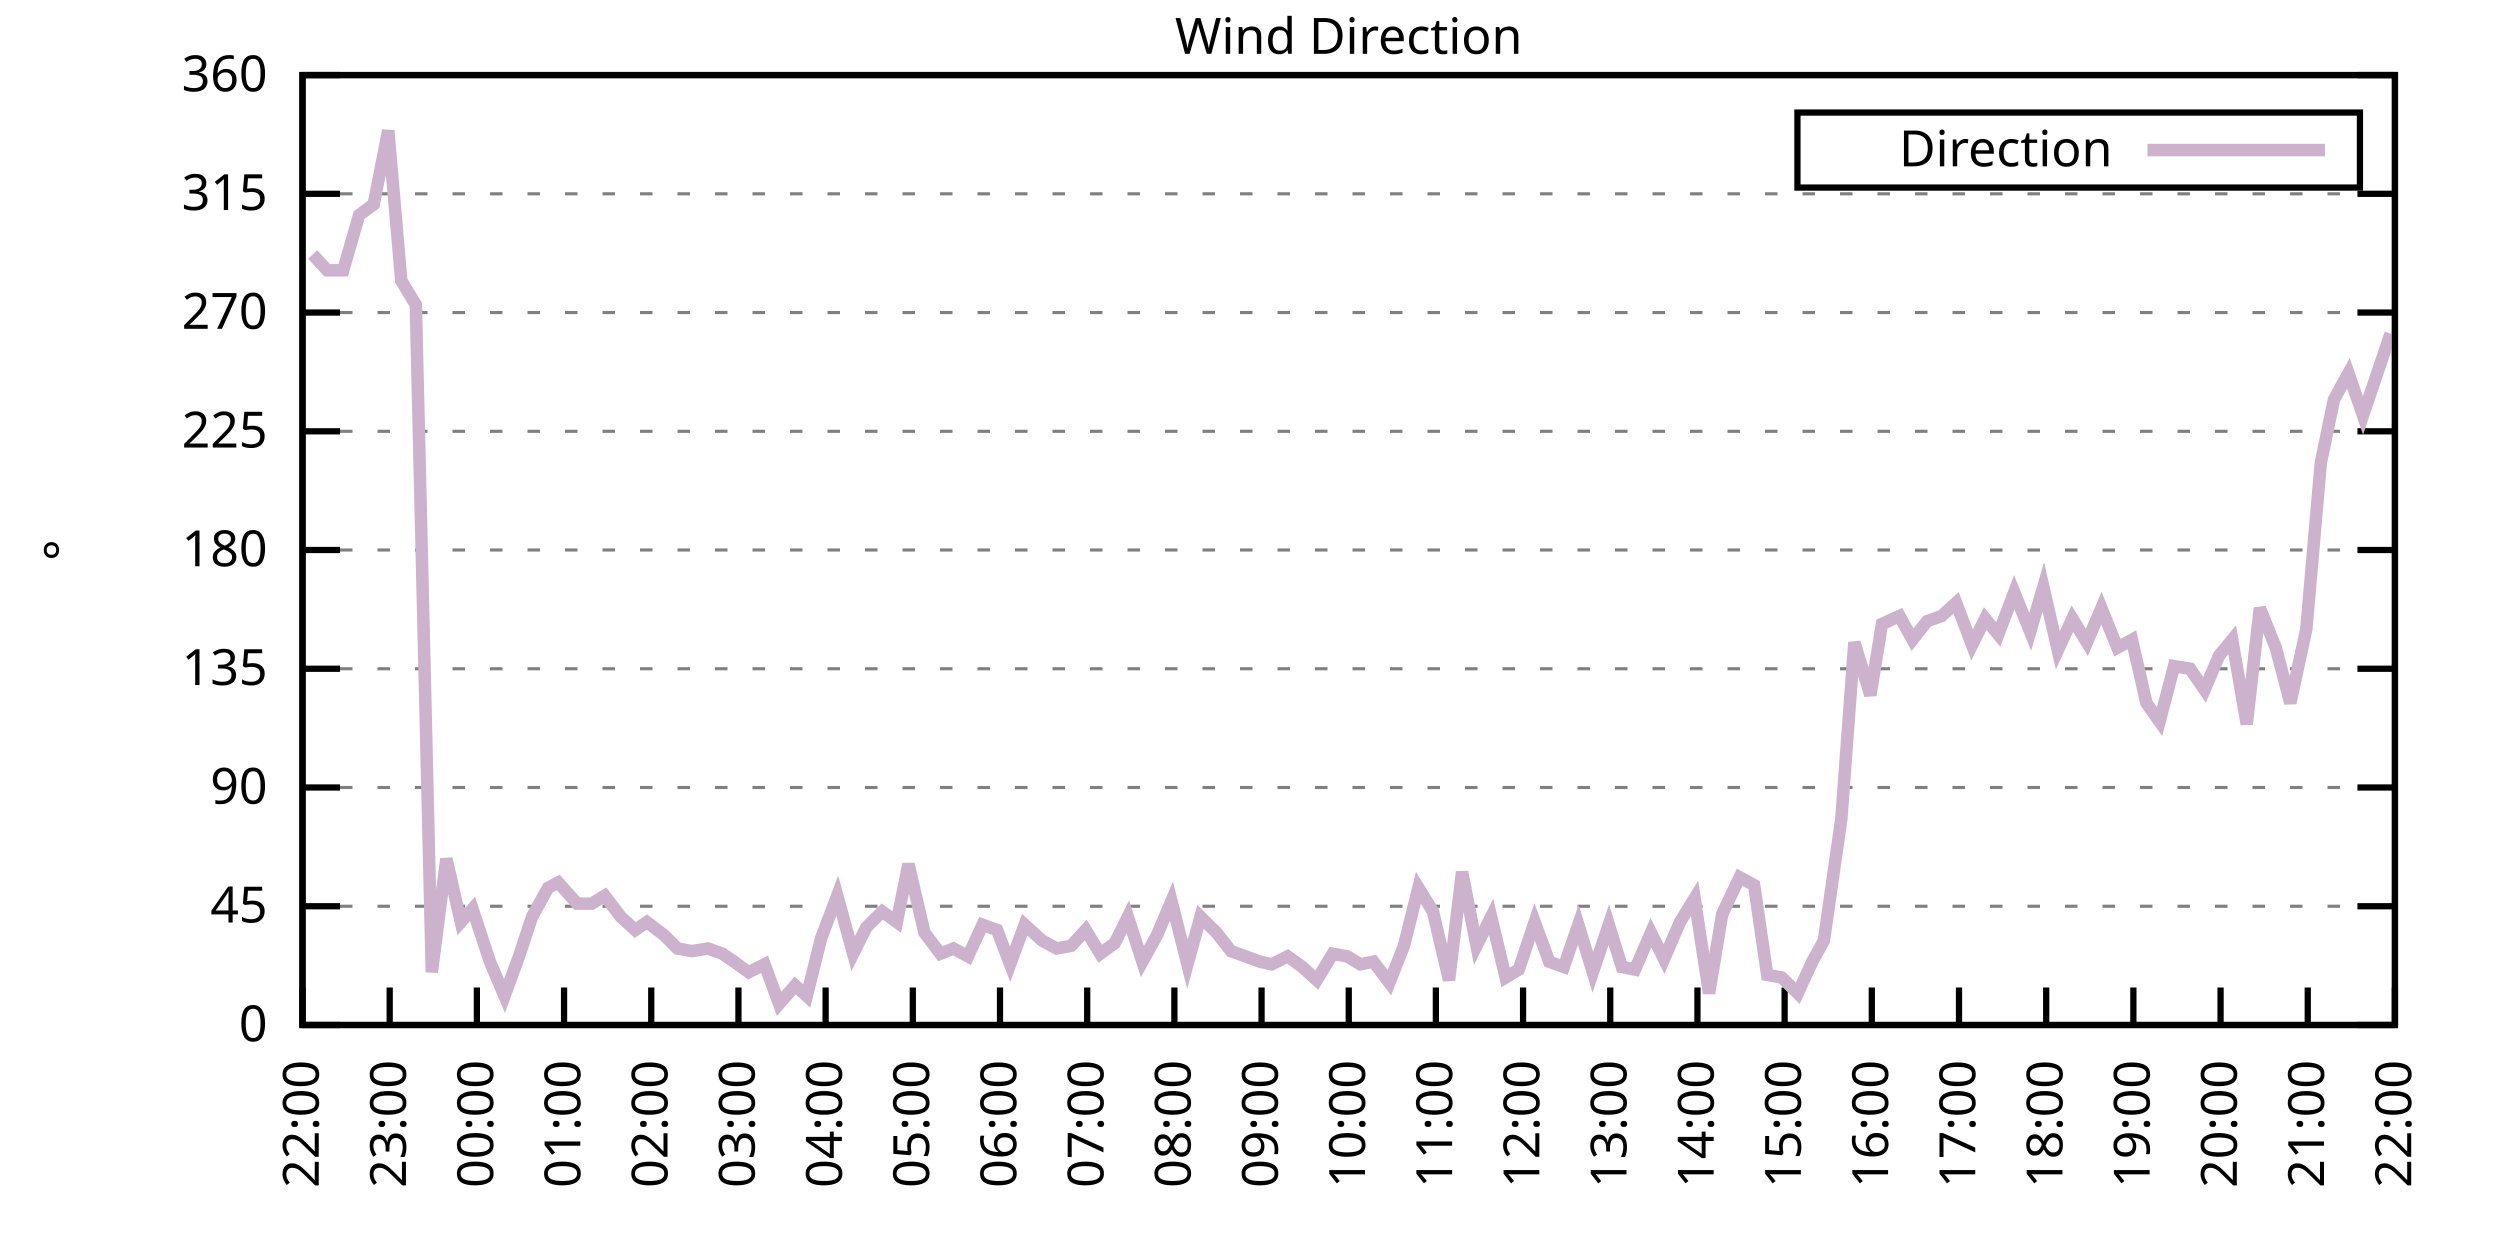
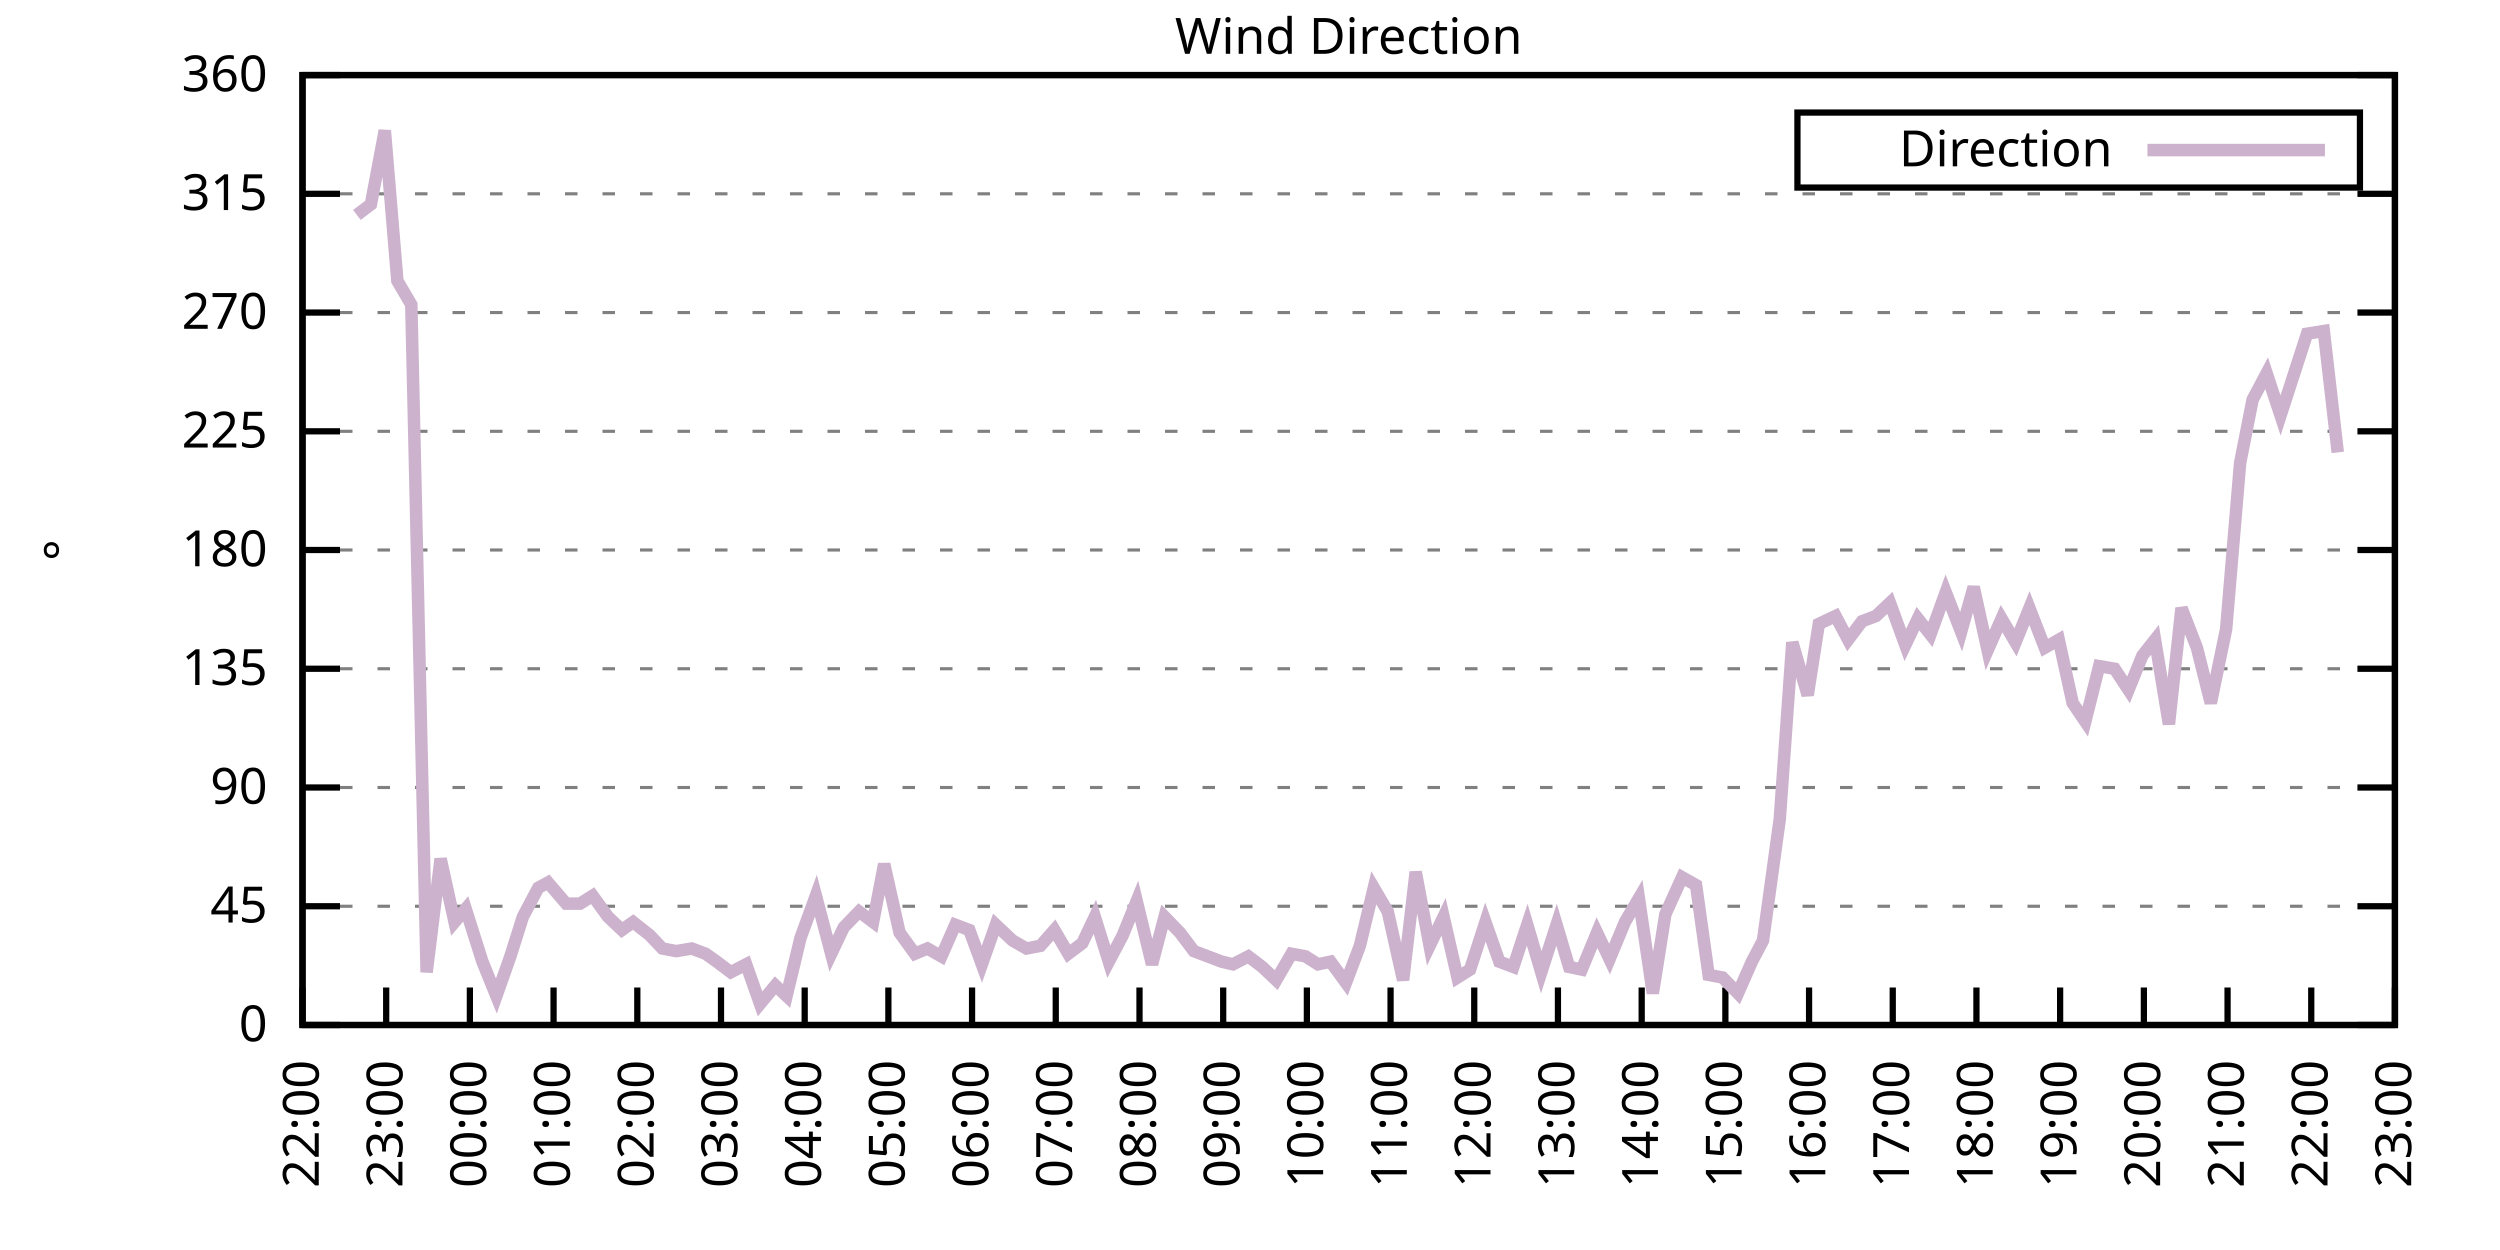
<svg xmlns="http://www.w3.org/2000/svg" xmlns:xlink="http://www.w3.org/1999/xlink" width="400" height="200" viewBox="0 0 400 200">
  <g id="gnuplot_canvas">
    <rect x="0" y="0" width="400" height="200" fill="none" />
    <defs>
      <circle id="gpDot" r="0.5" stroke-width="0.5" stroke="currentColor" />
      <path id="gpPt0" stroke-width="0.333" stroke="currentColor" d="M-1,0 h2 M0,-1 v2" />
      <path id="gpPt1" stroke-width="0.333" stroke="currentColor" d="M-1,-1 L1,1 M1,-1 L-1,1" />
      <path id="gpPt2" stroke-width="0.333" stroke="currentColor" d="M-1,0 L1,0 M0,-1 L0,1 M-1,-1 L1,1 M-1,1 L1,-1" />
      <rect id="gpPt3" stroke-width="0.333" stroke="currentColor" x="-1" y="-1" width="2" height="2" />
      <rect id="gpPt4" stroke-width="0.333" stroke="currentColor" fill="currentColor" x="-1" y="-1" width="2" height="2" />
      <circle id="gpPt5" stroke-width="0.333" stroke="currentColor" cx="0" cy="0" r="1" />
      <use xlink:href="#gpPt5" id="gpPt6" fill="currentColor" stroke="none" />
      <path id="gpPt7" stroke-width="0.333" stroke="currentColor" d="M0,-1.33 L-1.33,0.67 L1.33,0.67 z" />
      <use xlink:href="#gpPt7" id="gpPt8" fill="currentColor" stroke="none" />
      <use xlink:href="#gpPt7" id="gpPt9" stroke="currentColor" transform="rotate(180)" />
      <use xlink:href="#gpPt9" id="gpPt10" fill="currentColor" stroke="none" />
      <use xlink:href="#gpPt3" id="gpPt11" stroke="currentColor" transform="rotate(45)" />
      <use xlink:href="#gpPt11" id="gpPt12" fill="currentColor" stroke="none" />
      <path id="gpPt13" stroke-width="0.333" stroke="currentColor" d="M0,1.330 L1.265,0.411 L0.782,-1.067 L-0.782,-1.076 L-1.265,0.411 z" />
      <use xlink:href="#gpPt13" id="gpPt14" fill="currentColor" stroke="none" />
      <filter id="textbox" filterUnits="objectBoundingBox" x="0" y="0" height="1" width="1">
        <feFlood flood-color="white" flood-opacity="1" result="bgnd" />
        <feComposite in="SourceGraphic" in2="bgnd" operator="atop" />
      </filter>
      <filter id="greybox" filterUnits="objectBoundingBox" x="0" y="0" height="1" width="1">
        <feFlood flood-color="lightgrey" flood-opacity="1" result="grey" />
        <feComposite in="SourceGraphic" in2="grey" operator="atop" />
      </filter>
    </defs>
    <g fill="none" color="white" stroke="currentColor" stroke-width="1.00" stroke-linecap="butt" stroke-linejoin="miter">
</g>
    <g fill="none" color="black" stroke="currentColor" stroke-width="1.00" stroke-linecap="butt" stroke-linejoin="miter">
      <g stroke="none" shape-rendering="crispEdges">
        <polygon fill="rgb(255, 255, 255)" points="48.40,164.00 383.18,164.00 383.18,12.02 48.40,12.02 " />
      </g>
    </g>
    <g fill="none" color="black" stroke="currentColor" stroke-width="1.00" stroke-linecap="butt" stroke-linejoin="miter">
</g>
    <g fill="none" color="black" stroke="black" stroke-width="0.50" stroke-linecap="butt" stroke-linejoin="miter">
</g>
    <g fill="none" color="gray" stroke="currentColor" stroke-width="0.50" stroke-linecap="butt" stroke-linejoin="miter">
      <path stroke="gray" stroke-dasharray="2,4" class="gridline" d="M48.40,164.00 L383.19,164.00  " />
    </g>
    <g fill="none" color="gray" stroke="gray" stroke-width="1.00" stroke-linecap="butt" stroke-linejoin="miter">
</g>
    <g fill="none" color="black" stroke="currentColor" stroke-width="1.00" stroke-linecap="butt" stroke-linejoin="miter">
      <path stroke="black" d="M48.40,164.00 L54.40,164.00 M383.19,164.00 L377.19,164.00  " />
      <g transform="translate(42.80,166.60)" stroke="none" fill="black" font-family="Sans" font-size="8.00" text-anchor="end">
        <text>
          <tspan font-family="Sans"> 0</tspan>
        </text>
      </g>
    </g>
    <g fill="none" color="black" stroke="currentColor" stroke-width="1.00" stroke-linecap="butt" stroke-linejoin="miter">
</g>
    <g fill="none" color="black" stroke="black" stroke-width="0.50" stroke-linecap="butt" stroke-linejoin="miter">
</g>
    <g fill="none" color="gray" stroke="currentColor" stroke-width="0.50" stroke-linecap="butt" stroke-linejoin="miter">
      <path stroke="gray" stroke-dasharray="2,4" class="gridline" d="M48.40,145.00 L383.19,145.00  " />
    </g>
    <g fill="none" color="gray" stroke="gray" stroke-width="1.00" stroke-linecap="butt" stroke-linejoin="miter">
</g>
    <g fill="none" color="black" stroke="currentColor" stroke-width="1.00" stroke-linecap="butt" stroke-linejoin="miter">
      <path stroke="black" d="M48.40,145.00 L54.40,145.00 M383.19,145.00 L377.19,145.00  " />
      <g transform="translate(42.80,147.60)" stroke="none" fill="black" font-family="Sans" font-size="8.00" text-anchor="end">
        <text>
          <tspan font-family="Sans"> 45</tspan>
        </text>
      </g>
    </g>
    <g fill="none" color="black" stroke="currentColor" stroke-width="1.00" stroke-linecap="butt" stroke-linejoin="miter">
</g>
    <g fill="none" color="black" stroke="black" stroke-width="0.50" stroke-linecap="butt" stroke-linejoin="miter">
</g>
    <g fill="none" color="gray" stroke="currentColor" stroke-width="0.50" stroke-linecap="butt" stroke-linejoin="miter">
      <path stroke="gray" stroke-dasharray="2,4" class="gridline" d="M48.40,126.00 L383.19,126.00  " />
    </g>
    <g fill="none" color="gray" stroke="gray" stroke-width="1.00" stroke-linecap="butt" stroke-linejoin="miter">
</g>
    <g fill="none" color="black" stroke="currentColor" stroke-width="1.00" stroke-linecap="butt" stroke-linejoin="miter">
      <path stroke="black" d="M48.40,126.00 L54.40,126.00 M383.19,126.00 L377.19,126.00  " />
      <g transform="translate(42.80,128.60)" stroke="none" fill="black" font-family="Sans" font-size="8.00" text-anchor="end">
        <text>
          <tspan font-family="Sans"> 90</tspan>
        </text>
      </g>
    </g>
    <g fill="none" color="black" stroke="currentColor" stroke-width="1.00" stroke-linecap="butt" stroke-linejoin="miter">
</g>
    <g fill="none" color="black" stroke="black" stroke-width="0.50" stroke-linecap="butt" stroke-linejoin="miter">
</g>
    <g fill="none" color="gray" stroke="currentColor" stroke-width="0.50" stroke-linecap="butt" stroke-linejoin="miter">
      <path stroke="gray" stroke-dasharray="2,4" class="gridline" d="M48.40,107.00 L383.19,107.00  " />
    </g>
    <g fill="none" color="gray" stroke="gray" stroke-width="1.00" stroke-linecap="butt" stroke-linejoin="miter">
</g>
    <g fill="none" color="black" stroke="currentColor" stroke-width="1.00" stroke-linecap="butt" stroke-linejoin="miter">
      <path stroke="black" d="M48.40,107.00 L54.40,107.00 M383.19,107.00 L377.19,107.00  " />
      <g transform="translate(42.80,109.60)" stroke="none" fill="black" font-family="Sans" font-size="8.00" text-anchor="end">
        <text>
          <tspan font-family="Sans"> 135</tspan>
        </text>
      </g>
    </g>
    <g fill="none" color="black" stroke="currentColor" stroke-width="1.00" stroke-linecap="butt" stroke-linejoin="miter">
</g>
    <g fill="none" color="black" stroke="black" stroke-width="0.50" stroke-linecap="butt" stroke-linejoin="miter">
</g>
    <g fill="none" color="gray" stroke="currentColor" stroke-width="0.50" stroke-linecap="butt" stroke-linejoin="miter">
      <path stroke="gray" stroke-dasharray="2,4" class="gridline" d="M48.40,88.00 L383.19,88.00  " />
    </g>
    <g fill="none" color="gray" stroke="gray" stroke-width="1.00" stroke-linecap="butt" stroke-linejoin="miter">
</g>
    <g fill="none" color="black" stroke="currentColor" stroke-width="1.00" stroke-linecap="butt" stroke-linejoin="miter">
      <path stroke="black" d="M48.40,88.00 L54.40,88.00 M383.19,88.00 L377.19,88.00  " />
      <g transform="translate(42.80,90.60)" stroke="none" fill="black" font-family="Sans" font-size="8.00" text-anchor="end">
        <text>
          <tspan font-family="Sans"> 180</tspan>
        </text>
      </g>
    </g>
    <g fill="none" color="black" stroke="currentColor" stroke-width="1.00" stroke-linecap="butt" stroke-linejoin="miter">
</g>
    <g fill="none" color="black" stroke="black" stroke-width="0.50" stroke-linecap="butt" stroke-linejoin="miter">
</g>
    <g fill="none" color="gray" stroke="currentColor" stroke-width="0.50" stroke-linecap="butt" stroke-linejoin="miter">
      <path stroke="gray" stroke-dasharray="2,4" class="gridline" d="M48.40,69.01 L383.19,69.01  " />
    </g>
    <g fill="none" color="gray" stroke="gray" stroke-width="1.00" stroke-linecap="butt" stroke-linejoin="miter">
</g>
    <g fill="none" color="black" stroke="currentColor" stroke-width="1.00" stroke-linecap="butt" stroke-linejoin="miter">
      <path stroke="black" d="M48.40,69.01 L54.40,69.01 M383.19,69.01 L377.19,69.01  " />
      <g transform="translate(42.80,71.61)" stroke="none" fill="black" font-family="Sans" font-size="8.00" text-anchor="end">
        <text>
          <tspan font-family="Sans"> 225</tspan>
        </text>
      </g>
    </g>
    <g fill="none" color="black" stroke="currentColor" stroke-width="1.00" stroke-linecap="butt" stroke-linejoin="miter">
</g>
    <g fill="none" color="black" stroke="black" stroke-width="0.50" stroke-linecap="butt" stroke-linejoin="miter">
</g>
    <g fill="none" color="gray" stroke="currentColor" stroke-width="0.50" stroke-linecap="butt" stroke-linejoin="miter">
      <path stroke="gray" stroke-dasharray="2,4" class="gridline" d="M48.40,50.01 L383.19,50.01  " />
    </g>
    <g fill="none" color="gray" stroke="gray" stroke-width="1.00" stroke-linecap="butt" stroke-linejoin="miter">
</g>
    <g fill="none" color="black" stroke="currentColor" stroke-width="1.00" stroke-linecap="butt" stroke-linejoin="miter">
      <path stroke="black" d="M48.40,50.01 L54.40,50.01 M383.19,50.01 L377.19,50.01  " />
      <g transform="translate(42.80,52.61)" stroke="none" fill="black" font-family="Sans" font-size="8.00" text-anchor="end">
        <text>
          <tspan font-family="Sans"> 270</tspan>
        </text>
      </g>
    </g>
    <g fill="none" color="black" stroke="currentColor" stroke-width="1.00" stroke-linecap="butt" stroke-linejoin="miter">
</g>
    <g fill="none" color="black" stroke="black" stroke-width="0.50" stroke-linecap="butt" stroke-linejoin="miter">
</g>
    <g fill="none" color="gray" stroke="currentColor" stroke-width="0.50" stroke-linecap="butt" stroke-linejoin="miter">
      <path stroke="gray" stroke-dasharray="2,4" class="gridline" d="M48.40,31.01 L383.19,31.01  " />
    </g>
    <g fill="none" color="gray" stroke="gray" stroke-width="1.00" stroke-linecap="butt" stroke-linejoin="miter">
</g>
    <g fill="none" color="black" stroke="currentColor" stroke-width="1.00" stroke-linecap="butt" stroke-linejoin="miter">
      <path stroke="black" d="M48.40,31.01 L54.40,31.01 M383.19,31.01 L377.19,31.01  " />
      <g transform="translate(42.80,33.61)" stroke="none" fill="black" font-family="Sans" font-size="8.00" text-anchor="end">
        <text>
          <tspan font-family="Sans"> 315</tspan>
        </text>
      </g>
    </g>
    <g fill="none" color="black" stroke="currentColor" stroke-width="1.00" stroke-linecap="butt" stroke-linejoin="miter">
</g>
    <g fill="none" color="black" stroke="black" stroke-width="0.50" stroke-linecap="butt" stroke-linejoin="miter">
</g>
    <g fill="none" color="gray" stroke="currentColor" stroke-width="0.50" stroke-linecap="butt" stroke-linejoin="miter">
      <path stroke="gray" stroke-dasharray="2,4" class="gridline" d="M48.40,12.01 L383.19,12.01  " />
    </g>
    <g fill="none" color="gray" stroke="gray" stroke-width="1.00" stroke-linecap="butt" stroke-linejoin="miter">
</g>
    <g fill="none" color="black" stroke="currentColor" stroke-width="1.00" stroke-linecap="butt" stroke-linejoin="miter">
      <path stroke="black" d="M48.40,12.01 L54.40,12.01 M383.19,12.01 L377.19,12.01  " />
      <g transform="translate(42.80,14.61)" stroke="none" fill="black" font-family="Sans" font-size="8.00" text-anchor="end">
        <text>
          <tspan font-family="Sans"> 360</tspan>
        </text>
      </g>
    </g>
    <g fill="none" color="black" stroke="currentColor" stroke-width="1.00" stroke-linecap="butt" stroke-linejoin="miter">
      <path stroke="black" d="M48.40,164.00 L48.40,158.00  " />
      <g transform="translate(51.00,169.60) rotate(270.00)" stroke="none" fill="black" font-family="Sans" font-size="8.00" text-anchor="end">
        <text>
          <tspan font-family="Sans">22:00</tspan>
        </text>
      </g>
    </g>
    <g fill="none" color="black" stroke="currentColor" stroke-width="1.00" stroke-linecap="butt" stroke-linejoin="miter">
-       <path stroke="black" d="M62.35,164.00 L62.35,158.00  " />
-       <g transform="translate(64.95,169.60) rotate(270.00)" stroke="none" fill="black" font-family="Sans" font-size="8.00" text-anchor="end">
+       <path stroke="black" d="M61.79,164.00 L61.79,158.00  " />
+       <g transform="translate(64.39,169.60) rotate(270.00)" stroke="none" fill="black" font-family="Sans" font-size="8.00" text-anchor="end">
        <text>
          <tspan font-family="Sans">23:00</tspan>
        </text>
      </g>
    </g>
    <g fill="none" color="black" stroke="currentColor" stroke-width="1.00" stroke-linecap="butt" stroke-linejoin="miter">
-       <path stroke="black" d="M76.30,164.00 L76.30,158.00  " />
-       <g transform="translate(78.90,169.60) rotate(270.00)" stroke="none" fill="black" font-family="Sans" font-size="8.00" text-anchor="end">
+       <path stroke="black" d="M75.18,164.00 L75.18,158.00  " />
+       <g transform="translate(77.78,169.60) rotate(270.00)" stroke="none" fill="black" font-family="Sans" font-size="8.00" text-anchor="end">
        <text>
          <tspan font-family="Sans">00:00</tspan>
        </text>
      </g>
    </g>
    <g fill="none" color="black" stroke="currentColor" stroke-width="1.00" stroke-linecap="butt" stroke-linejoin="miter">
-       <path stroke="black" d="M90.25,164.00 L90.25,158.00  " />
-       <g transform="translate(92.85,169.60) rotate(270.00)" stroke="none" fill="black" font-family="Sans" font-size="8.00" text-anchor="end">
+       <path stroke="black" d="M88.57,164.00 L88.57,158.00  " />
+       <g transform="translate(91.17,169.60) rotate(270.00)" stroke="none" fill="black" font-family="Sans" font-size="8.00" text-anchor="end">
        <text>
          <tspan font-family="Sans">01:00</tspan>
        </text>
      </g>
    </g>
    <g fill="none" color="black" stroke="currentColor" stroke-width="1.00" stroke-linecap="butt" stroke-linejoin="miter">
-       <path stroke="black" d="M104.20,164.00 L104.20,158.00  " />
-       <g transform="translate(106.80,169.60) rotate(270.00)" stroke="none" fill="black" font-family="Sans" font-size="8.00" text-anchor="end">
+       <path stroke="black" d="M101.97,164.00 L101.97,158.00  " />
+       <g transform="translate(104.57,169.60) rotate(270.00)" stroke="none" fill="black" font-family="Sans" font-size="8.00" text-anchor="end">
        <text>
          <tspan font-family="Sans">02:00</tspan>
        </text>
      </g>
    </g>
    <g fill="none" color="black" stroke="currentColor" stroke-width="1.00" stroke-linecap="butt" stroke-linejoin="miter">
-       <path stroke="black" d="M118.15,164.00 L118.15,158.00  " />
-       <g transform="translate(120.75,169.60) rotate(270.00)" stroke="none" fill="black" font-family="Sans" font-size="8.00" text-anchor="end">
+       <path stroke="black" d="M115.36,164.00 L115.36,158.00  " />
+       <g transform="translate(117.96,169.60) rotate(270.00)" stroke="none" fill="black" font-family="Sans" font-size="8.00" text-anchor="end">
        <text>
          <tspan font-family="Sans">03:00</tspan>
        </text>
      </g>
    </g>
    <g fill="none" color="black" stroke="currentColor" stroke-width="1.00" stroke-linecap="butt" stroke-linejoin="miter">
-       <path stroke="black" d="M132.10,164.00 L132.10,158.00  " />
-       <g transform="translate(134.70,169.60) rotate(270.00)" stroke="none" fill="black" font-family="Sans" font-size="8.00" text-anchor="end">
+       <path stroke="black" d="M128.75,164.00 L128.75,158.00  " />
+       <g transform="translate(131.35,169.60) rotate(270.00)" stroke="none" fill="black" font-family="Sans" font-size="8.00" text-anchor="end">
        <text>
          <tspan font-family="Sans">04:00</tspan>
        </text>
      </g>
    </g>
    <g fill="none" color="black" stroke="currentColor" stroke-width="1.00" stroke-linecap="butt" stroke-linejoin="miter">
-       <path stroke="black" d="M146.05,164.00 L146.05,158.00  " />
-       <g transform="translate(148.65,169.60) rotate(270.00)" stroke="none" fill="black" font-family="Sans" font-size="8.00" text-anchor="end">
+       <path stroke="black" d="M142.14,164.00 L142.14,158.00  " />
+       <g transform="translate(144.74,169.60) rotate(270.00)" stroke="none" fill="black" font-family="Sans" font-size="8.00" text-anchor="end">
        <text>
          <tspan font-family="Sans">05:00</tspan>
        </text>
      </g>
    </g>
    <g fill="none" color="black" stroke="currentColor" stroke-width="1.00" stroke-linecap="butt" stroke-linejoin="miter">
-       <path stroke="black" d="M160.00,164.00 L160.00,158.00  " />
-       <g transform="translate(162.60,169.60) rotate(270.00)" stroke="none" fill="black" font-family="Sans" font-size="8.00" text-anchor="end">
+       <path stroke="black" d="M155.53,164.00 L155.53,158.00  " />
+       <g transform="translate(158.13,169.60) rotate(270.00)" stroke="none" fill="black" font-family="Sans" font-size="8.00" text-anchor="end">
        <text>
          <tspan font-family="Sans">06:00</tspan>
        </text>
      </g>
    </g>
    <g fill="none" color="black" stroke="currentColor" stroke-width="1.00" stroke-linecap="butt" stroke-linejoin="miter">
-       <path stroke="black" d="M173.95,164.00 L173.95,158.00  " />
-       <g transform="translate(176.55,169.60) rotate(270.00)" stroke="none" fill="black" font-family="Sans" font-size="8.00" text-anchor="end">
+       <path stroke="black" d="M168.92,164.00 L168.92,158.00  " />
+       <g transform="translate(171.52,169.60) rotate(270.00)" stroke="none" fill="black" font-family="Sans" font-size="8.00" text-anchor="end">
        <text>
          <tspan font-family="Sans">07:00</tspan>
        </text>
      </g>
    </g>
    <g fill="none" color="black" stroke="currentColor" stroke-width="1.00" stroke-linecap="butt" stroke-linejoin="miter">
-       <path stroke="black" d="M187.90,164.00 L187.90,158.00  " />
-       <g transform="translate(190.50,169.60) rotate(270.00)" stroke="none" fill="black" font-family="Sans" font-size="8.00" text-anchor="end">
+       <path stroke="black" d="M182.32,164.00 L182.32,158.00  " />
+       <g transform="translate(184.92,169.60) rotate(270.00)" stroke="none" fill="black" font-family="Sans" font-size="8.00" text-anchor="end">
        <text>
          <tspan font-family="Sans">08:00</tspan>
        </text>
      </g>
    </g>
    <g fill="none" color="black" stroke="currentColor" stroke-width="1.00" stroke-linecap="butt" stroke-linejoin="miter">
-       <path stroke="black" d="M201.85,164.00 L201.85,158.00  " />
-       <g transform="translate(204.45,169.60) rotate(270.00)" stroke="none" fill="black" font-family="Sans" font-size="8.00" text-anchor="end">
+       <path stroke="black" d="M195.71,164.00 L195.71,158.00  " />
+       <g transform="translate(198.31,169.60) rotate(270.00)" stroke="none" fill="black" font-family="Sans" font-size="8.00" text-anchor="end">
        <text>
          <tspan font-family="Sans">09:00</tspan>
        </text>
      </g>
    </g>
    <g fill="none" color="black" stroke="currentColor" stroke-width="1.00" stroke-linecap="butt" stroke-linejoin="miter">
-       <path stroke="black" d="M215.80,164.00 L215.80,158.00  " />
-       <g transform="translate(218.40,169.60) rotate(270.00)" stroke="none" fill="black" font-family="Sans" font-size="8.00" text-anchor="end">
+       <path stroke="black" d="M209.10,164.00 L209.10,158.00  " />
+       <g transform="translate(211.70,169.60) rotate(270.00)" stroke="none" fill="black" font-family="Sans" font-size="8.00" text-anchor="end">
        <text>
          <tspan font-family="Sans">10:00</tspan>
        </text>
      </g>
    </g>
    <g fill="none" color="black" stroke="currentColor" stroke-width="1.00" stroke-linecap="butt" stroke-linejoin="miter">
-       <path stroke="black" d="M229.74,164.00 L229.74,158.00  " />
-       <g transform="translate(232.34,169.60) rotate(270.00)" stroke="none" fill="black" font-family="Sans" font-size="8.00" text-anchor="end">
+       <path stroke="black" d="M222.49,164.00 L222.49,158.00  " />
+       <g transform="translate(225.09,169.60) rotate(270.00)" stroke="none" fill="black" font-family="Sans" font-size="8.00" text-anchor="end">
        <text>
          <tspan font-family="Sans">11:00</tspan>
        </text>
      </g>
    </g>
    <g fill="none" color="black" stroke="currentColor" stroke-width="1.00" stroke-linecap="butt" stroke-linejoin="miter">
-       <path stroke="black" d="M243.69,164.00 L243.69,158.00  " />
-       <g transform="translate(246.29,169.60) rotate(270.00)" stroke="none" fill="black" font-family="Sans" font-size="8.00" text-anchor="end">
+       <path stroke="black" d="M235.88,164.00 L235.88,158.00  " />
+       <g transform="translate(238.48,169.60) rotate(270.00)" stroke="none" fill="black" font-family="Sans" font-size="8.00" text-anchor="end">
        <text>
          <tspan font-family="Sans">12:00</tspan>
        </text>
      </g>
    </g>
    <g fill="none" color="black" stroke="currentColor" stroke-width="1.00" stroke-linecap="butt" stroke-linejoin="miter">
-       <path stroke="black" d="M257.64,164.00 L257.64,158.00  " />
-       <g transform="translate(260.24,169.60) rotate(270.00)" stroke="none" fill="black" font-family="Sans" font-size="8.00" text-anchor="end">
+       <path stroke="black" d="M249.27,164.00 L249.27,158.00  " />
+       <g transform="translate(251.87,169.60) rotate(270.00)" stroke="none" fill="black" font-family="Sans" font-size="8.00" text-anchor="end">
        <text>
          <tspan font-family="Sans">13:00</tspan>
        </text>
      </g>
    </g>
    <g fill="none" color="black" stroke="currentColor" stroke-width="1.00" stroke-linecap="butt" stroke-linejoin="miter">
-       <path stroke="black" d="M271.59,164.00 L271.59,158.00  " />
-       <g transform="translate(274.19,169.60) rotate(270.00)" stroke="none" fill="black" font-family="Sans" font-size="8.00" text-anchor="end">
+       <path stroke="black" d="M262.67,164.00 L262.67,158.00  " />
+       <g transform="translate(265.27,169.60) rotate(270.00)" stroke="none" fill="black" font-family="Sans" font-size="8.00" text-anchor="end">
        <text>
          <tspan font-family="Sans">14:00</tspan>
        </text>
      </g>
    </g>
    <g fill="none" color="black" stroke="currentColor" stroke-width="1.00" stroke-linecap="butt" stroke-linejoin="miter">
-       <path stroke="black" d="M285.54,164.00 L285.54,158.00  " />
-       <g transform="translate(288.14,169.60) rotate(270.00)" stroke="none" fill="black" font-family="Sans" font-size="8.00" text-anchor="end">
+       <path stroke="black" d="M276.06,164.00 L276.06,158.00  " />
+       <g transform="translate(278.66,169.60) rotate(270.00)" stroke="none" fill="black" font-family="Sans" font-size="8.00" text-anchor="end">
        <text>
          <tspan font-family="Sans">15:00</tspan>
        </text>
      </g>
    </g>
    <g fill="none" color="black" stroke="currentColor" stroke-width="1.00" stroke-linecap="butt" stroke-linejoin="miter">
-       <path stroke="black" d="M299.49,164.00 L299.49,158.00  " />
-       <g transform="translate(302.09,169.60) rotate(270.00)" stroke="none" fill="black" font-family="Sans" font-size="8.00" text-anchor="end">
+       <path stroke="black" d="M289.45,164.00 L289.45,158.00  " />
+       <g transform="translate(292.05,169.60) rotate(270.00)" stroke="none" fill="black" font-family="Sans" font-size="8.00" text-anchor="end">
        <text>
          <tspan font-family="Sans">16:00</tspan>
        </text>
      </g>
    </g>
    <g fill="none" color="black" stroke="currentColor" stroke-width="1.00" stroke-linecap="butt" stroke-linejoin="miter">
-       <path stroke="black" d="M313.44,164.00 L313.44,158.00  " />
-       <g transform="translate(316.04,169.60) rotate(270.00)" stroke="none" fill="black" font-family="Sans" font-size="8.00" text-anchor="end">
+       <path stroke="black" d="M302.84,164.00 L302.84,158.00  " />
+       <g transform="translate(305.44,169.60) rotate(270.00)" stroke="none" fill="black" font-family="Sans" font-size="8.00" text-anchor="end">
        <text>
          <tspan font-family="Sans">17:00</tspan>
        </text>
      </g>
    </g>
    <g fill="none" color="black" stroke="currentColor" stroke-width="1.00" stroke-linecap="butt" stroke-linejoin="miter">
-       <path stroke="black" d="M327.39,164.00 L327.39,158.00  " />
-       <g transform="translate(329.99,169.60) rotate(270.00)" stroke="none" fill="black" font-family="Sans" font-size="8.00" text-anchor="end">
+       <path stroke="black" d="M316.23,164.00 L316.23,158.00  " />
+       <g transform="translate(318.83,169.60) rotate(270.00)" stroke="none" fill="black" font-family="Sans" font-size="8.00" text-anchor="end">
        <text>
          <tspan font-family="Sans">18:00</tspan>
        </text>
      </g>
    </g>
    <g fill="none" color="black" stroke="currentColor" stroke-width="1.00" stroke-linecap="butt" stroke-linejoin="miter">
-       <path stroke="black" d="M341.34,164.00 L341.34,158.00  " />
-       <g transform="translate(343.94,169.60) rotate(270.00)" stroke="none" fill="black" font-family="Sans" font-size="8.00" text-anchor="end">
+       <path stroke="black" d="M329.62,164.00 L329.62,158.00  " />
+       <g transform="translate(332.22,169.60) rotate(270.00)" stroke="none" fill="black" font-family="Sans" font-size="8.00" text-anchor="end">
        <text>
          <tspan font-family="Sans">19:00</tspan>
        </text>
      </g>
    </g>
    <g fill="none" color="black" stroke="currentColor" stroke-width="1.00" stroke-linecap="butt" stroke-linejoin="miter">
-       <path stroke="black" d="M355.29,164.00 L355.29,158.00  " />
-       <g transform="translate(357.89,169.60) rotate(270.00)" stroke="none" fill="black" font-family="Sans" font-size="8.00" text-anchor="end">
+       <path stroke="black" d="M343.02,164.00 L343.02,158.00  " />
+       <g transform="translate(345.62,169.60) rotate(270.00)" stroke="none" fill="black" font-family="Sans" font-size="8.00" text-anchor="end">
        <text>
          <tspan font-family="Sans">20:00</tspan>
        </text>
      </g>
    </g>
    <g fill="none" color="black" stroke="currentColor" stroke-width="1.00" stroke-linecap="butt" stroke-linejoin="miter">
-       <path stroke="black" d="M369.24,164.00 L369.24,158.00  " />
-       <g transform="translate(371.84,169.60) rotate(270.00)" stroke="none" fill="black" font-family="Sans" font-size="8.00" text-anchor="end">
+       <path stroke="black" d="M356.41,164.00 L356.41,158.00  " />
+       <g transform="translate(359.01,169.60) rotate(270.00)" stroke="none" fill="black" font-family="Sans" font-size="8.00" text-anchor="end">
        <text>
          <tspan font-family="Sans">21:00</tspan>
+         </text>
+       </g>
+     </g>
+     <g fill="none" color="black" stroke="currentColor" stroke-width="1.00" stroke-linecap="butt" stroke-linejoin="miter">
+       <path stroke="black" d="M369.80,164.00 L369.80,158.00  " />
+       <g transform="translate(372.40,169.60) rotate(270.00)" stroke="none" fill="black" font-family="Sans" font-size="8.00" text-anchor="end">
+         <text>
+           <tspan font-family="Sans">22:00</tspan>
        </text>
      </g>
    </g>
    <g fill="none" color="black" stroke="currentColor" stroke-width="1.00" stroke-linecap="butt" stroke-linejoin="miter">
      <path stroke="black" d="M383.19,164.00 L383.19,158.00  " />
      <g transform="translate(385.79,169.60) rotate(270.00)" stroke="none" fill="black" font-family="Sans" font-size="8.00" text-anchor="end">
        <text>
-           <tspan font-family="Sans">22:00</tspan>
+           <tspan font-family="Sans">23:00</tspan>
        </text>
      </g>
    </g>
    <g fill="none" color="black" stroke="currentColor" stroke-width="1.00" stroke-linecap="butt" stroke-linejoin="miter">
</g>
    <g fill="none" color="black" stroke="currentColor" stroke-width="1.00" stroke-linecap="butt" stroke-linejoin="miter">
      <path stroke="black" d="M48.40,12.01 L48.40,164.00 L383.19,164.00 L383.19,12.01 L48.40,12.01 Z  " />
    </g>
    <g fill="none" color="black" stroke="currentColor" stroke-width="1.00" stroke-linecap="butt" stroke-linejoin="miter">
</g>
    <g fill="none" color="black" stroke="currentColor" stroke-width="1.00" stroke-linecap="butt" stroke-linejoin="miter">
      <path stroke="black" d="M287.59,30.01 L287.59,18.01 L377.59,18.01 L377.59,30.01 L287.59,30.01 Z  " />
    </g>
    <g id="Wind_direction_plot_1">
      <g fill="none" color="white" stroke="black" stroke-width="2.00" stroke-linecap="butt" stroke-linejoin="miter">
</g>
      <g fill="none" color="black" stroke="currentColor" stroke-width="2.00" stroke-linecap="butt" stroke-linejoin="miter">
        <g transform="translate(337.99,26.61)" stroke="none" fill="black" font-family="Sans" font-size="8.00" text-anchor="end">
          <text>
            <tspan font-family="Sans">Direction</tspan>
          </text>
        </g>
      </g>
      <g fill="none" color="black" stroke="currentColor" stroke-width="2.00" stroke-linecap="butt" stroke-linejoin="miter">
-         <path stroke="rgb(204, 178, 204)" d="M343.59,24.01 L371.99,24.01 M50.03,40.72 L52.35,43.25 L54.91,43.25 L57.47,34.39 L59.79,32.70 L62.12,20.88   L64.21,44.94 L66.53,48.74 L69.09,155.56 L71.42,137.40 L73.74,147.53 L75.60,145.42 L78.39,153.87 L80.72,159.36   L83.04,153.02 L85.13,146.69 L87.69,142.05 L89.32,141.20 L92.34,144.58 L94.67,144.58 L96.76,143.31 L99.32,146.69   L101.64,148.80 L103.50,147.53 L106.29,149.65 L108.38,151.76 L110.71,152.18 L113.27,151.76 L115.59,152.60 L117.45,153.87   L119.78,155.56 L122.33,154.29 L124.66,160.62 L127.22,157.67 L129.08,159.36 L131.40,150.07 L133.96,143.31 L136.51,152.60   L138.61,148.38 L141.16,145.85 L143.49,147.53 L145.35,138.25 L147.91,149.22 L150.46,152.60 L152.56,151.76 L154.88,153.02   L157.21,147.96 L159.53,148.80 L161.62,154.29 L163.95,147.96 L166.74,150.49 L169.06,151.76 L171.39,151.33 L173.71,148.80   L176.04,152.60 L178.36,150.91 L180.46,146.69 L182.78,153.87 L185.11,149.65 L187.43,144.16 L189.99,154.29 L192.08,146.69   L194.64,149.22 L196.96,152.18 L199.29,153.02 L201.61,153.87 L203.47,154.29 L206.03,153.02 L208.36,154.71 L210.68,156.82   L213.24,152.60 L215.56,153.02 L217.65,154.29 L219.75,153.87 L222.30,157.24 L224.63,151.33 L226.95,142.05 L229.28,145.85   L231.84,156.82 L233.93,139.51 L236.25,151.33 L238.58,146.69 L240.90,156.40 L243.00,155.13 L245.55,147.53 L247.88,153.87   L250.20,154.71 L252.53,147.96 L254.85,155.56 L257.41,147.96 L259.50,154.71 L261.60,155.13 L264.15,149.22 L266.25,153.45   L268.80,147.53 L271.13,143.73 L273.45,158.93 L275.55,146.27 L278.34,140.36 L280.66,141.62 L282.75,155.98 L285.08,156.40   L287.64,158.93 L289.96,153.87 L291.82,150.49 L294.61,131.07 L296.70,102.78 L299.26,111.23 L301.12,99.83 L303.91,98.56   L306.00,102.36 L308.33,99.40 L310.65,98.56 L312.98,96.45 L315.53,103.20 L317.63,98.98 L319.72,101.52 L322.28,94.76   L324.83,101.09 L326.93,93.92 L329.25,104.05 L331.58,98.98 L333.90,102.78 L336.23,97.29 L338.78,103.63 L341.11,102.36   L343.43,112.49 L345.53,115.45 L347.85,106.58 L350.41,107.00 L352.73,110.38 L355.06,104.89 L357.15,102.36 L359.48,115.87   L361.57,97.29 L364.13,103.63 L366.45,112.49 L369.01,100.67 L371.33,74.07 L373.43,63.94 L375.75,59.72 L378.08,66.47   L382.49,53.39  " />
+         <path stroke="rgb(204, 178, 204)" d="M343.59,24.01 L371.99,24.01 M57.10,34.39 L59.34,32.70 L61.57,20.88 L63.58,44.94 L65.81,48.74 L68.26,155.56   L70.50,137.40 L72.73,147.53 L74.51,145.42 L77.19,153.87 L79.42,159.36 L81.66,153.02 L83.66,146.69 L86.12,142.05   L87.68,141.20 L90.58,144.58 L92.82,144.58 L94.82,143.31 L97.28,146.69 L99.51,148.80 L101.30,147.53 L103.98,149.65   L105.98,151.76 L108.22,152.18 L110.67,151.76 L112.90,152.60 L114.69,153.87 L116.92,155.56 L119.38,154.29 L121.61,160.62   L124.06,157.67 L125.85,159.36 L128.08,150.07 L130.54,143.31 L132.99,152.60 L135.00,148.38 L137.45,145.85 L139.69,147.53   L141.47,138.25 L143.93,149.22 L146.38,152.60 L148.39,151.76 L150.62,153.02 L152.85,147.96 L155.09,148.80 L157.10,154.29   L159.33,147.96 L162.01,150.49 L164.24,151.76 L166.47,151.33 L168.70,148.80 L170.93,152.60 L173.17,150.91 L175.17,146.69   L177.41,153.87 L179.64,149.65 L181.87,144.16 L184.32,154.29 L186.33,146.69 L188.79,149.22 L191.02,152.18 L193.25,153.02   L195.48,153.87 L197.27,154.29 L199.73,153.02 L201.96,154.71 L204.19,156.82 L206.64,152.60 L208.88,153.02 L210.88,154.29   L212.89,153.87 L215.35,157.24 L217.58,151.33 L219.81,142.05 L222.04,145.85 L224.50,156.82 L226.51,139.51 L228.74,151.33   L230.97,146.69 L233.20,156.40 L235.21,155.13 L237.67,147.53 L239.90,153.87 L242.13,154.71 L244.36,147.96 L246.60,155.56   L249.05,147.96 L251.06,154.71 L253.07,155.13 L255.52,149.22 L257.53,153.45 L259.99,147.53 L262.22,143.73 L264.45,158.93   L266.46,146.27 L269.14,140.36 L271.37,141.62 L273.38,155.98 L275.61,156.40 L278.07,158.93 L280.30,153.87 L282.08,150.49   L284.76,131.07 L286.77,102.78 L289.23,111.23 L291.01,99.83 L293.69,98.56 L295.70,102.36 L297.93,99.40 L300.16,98.56   L302.39,96.45 L304.85,103.20 L306.86,98.98 L308.87,101.52 L311.32,94.76 L313.78,101.09 L315.79,93.92 L318.02,104.05   L320.25,98.98 L322.48,102.78 L324.71,97.29 L327.17,103.63 L329.40,102.36 L331.63,112.49 L333.64,115.45 L335.87,106.58   L338.33,107.00 L340.56,110.38 L342.79,104.89 L344.80,102.36 L347.03,115.87 L349.04,97.29 L351.50,103.63 L353.73,112.49   L356.18,100.67 L358.42,74.07 L360.42,63.94 L362.66,59.72 L364.89,66.47 L369.13,53.39 L371.81,52.96 L374.04,72.38    " />
      </g>
    </g>
    <g fill="none" color="black" stroke="currentColor" stroke-width="2.00" stroke-linecap="butt" stroke-linejoin="miter">
</g>
    <g fill="none" color="black" stroke="black" stroke-width="1.00" stroke-linecap="butt" stroke-linejoin="miter">
</g>
    <g fill="none" color="black" stroke="currentColor" stroke-width="1.00" stroke-linecap="butt" stroke-linejoin="miter">
      <path stroke="black" d="M48.40,12.01 L48.40,164.00 L383.19,164.00 L383.19,12.01 L48.40,12.01 Z  " />
      <g transform="translate(12.80,88.01) rotate(270.00)" stroke="none" fill="black" font-family="Sans" font-size="8.00" text-anchor="middle">
        <text>
          <tspan font-family="Sans">°</tspan>
        </text>
      </g>
    </g>
    <g fill="none" color="black" stroke="currentColor" stroke-width="1.00" stroke-linecap="butt" stroke-linejoin="miter">
</g>
    <g fill="none" color="black" stroke="currentColor" stroke-width="1.00" stroke-linecap="butt" stroke-linejoin="miter">
      <g transform="translate(215.79,8.61)" stroke="none" fill="black" font-family="Sans" font-size="8.00" text-anchor="middle">
        <text>
          <tspan font-family="Sans">Wind Direction</tspan>
        </text>
      </g>
    </g>
    <g fill="none" color="black" stroke="currentColor" stroke-width="1.00" stroke-linecap="butt" stroke-linejoin="miter">
</g>
  </g>
</svg>
